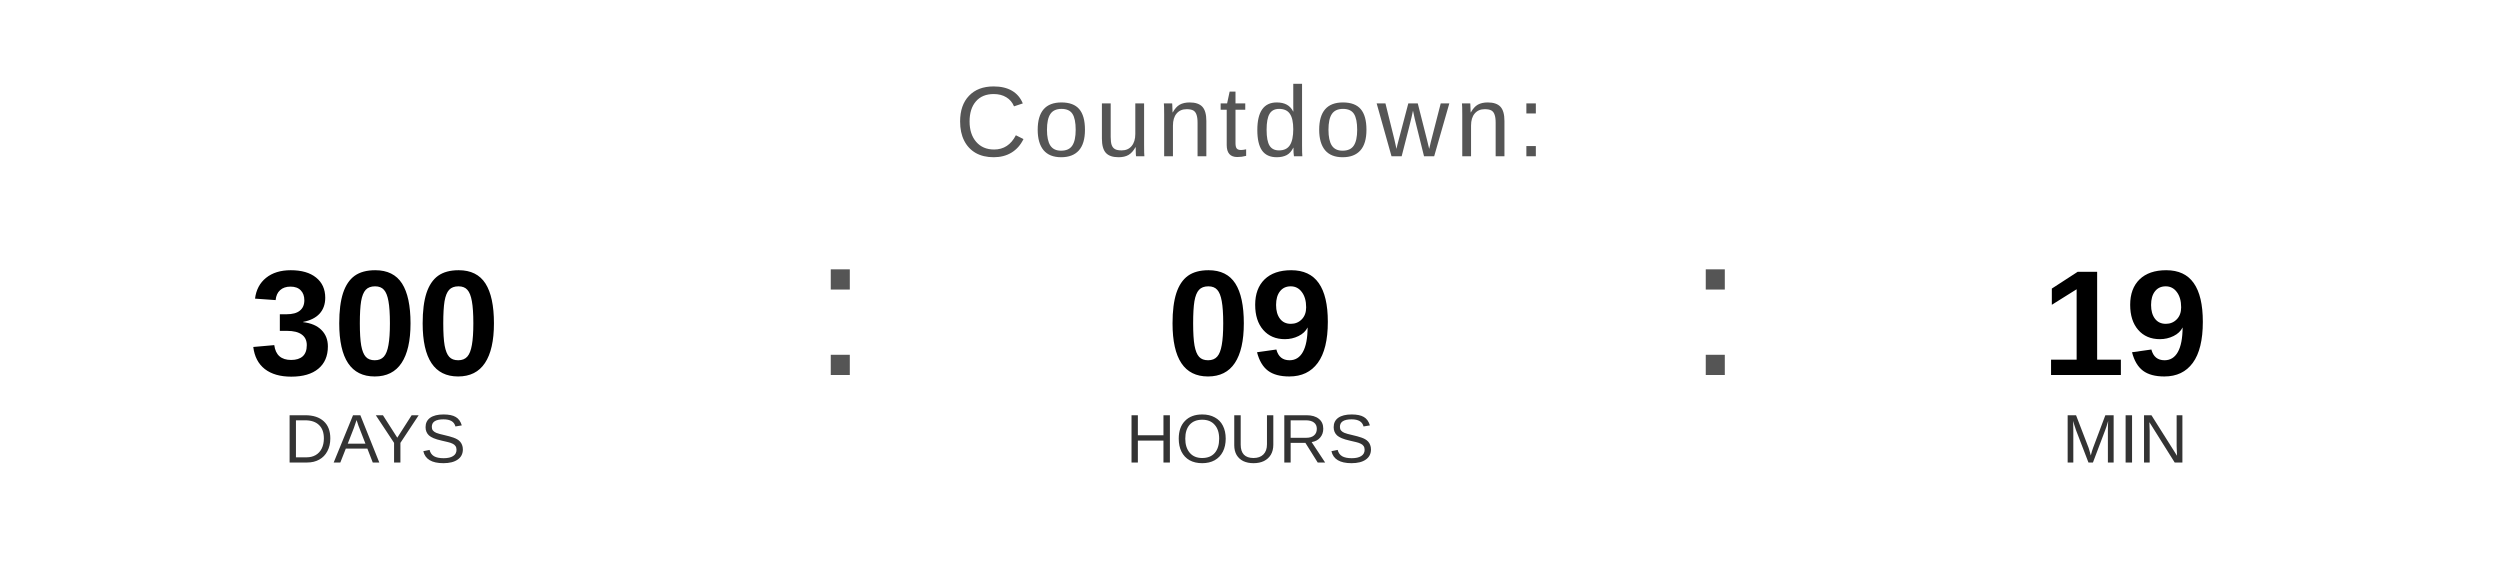
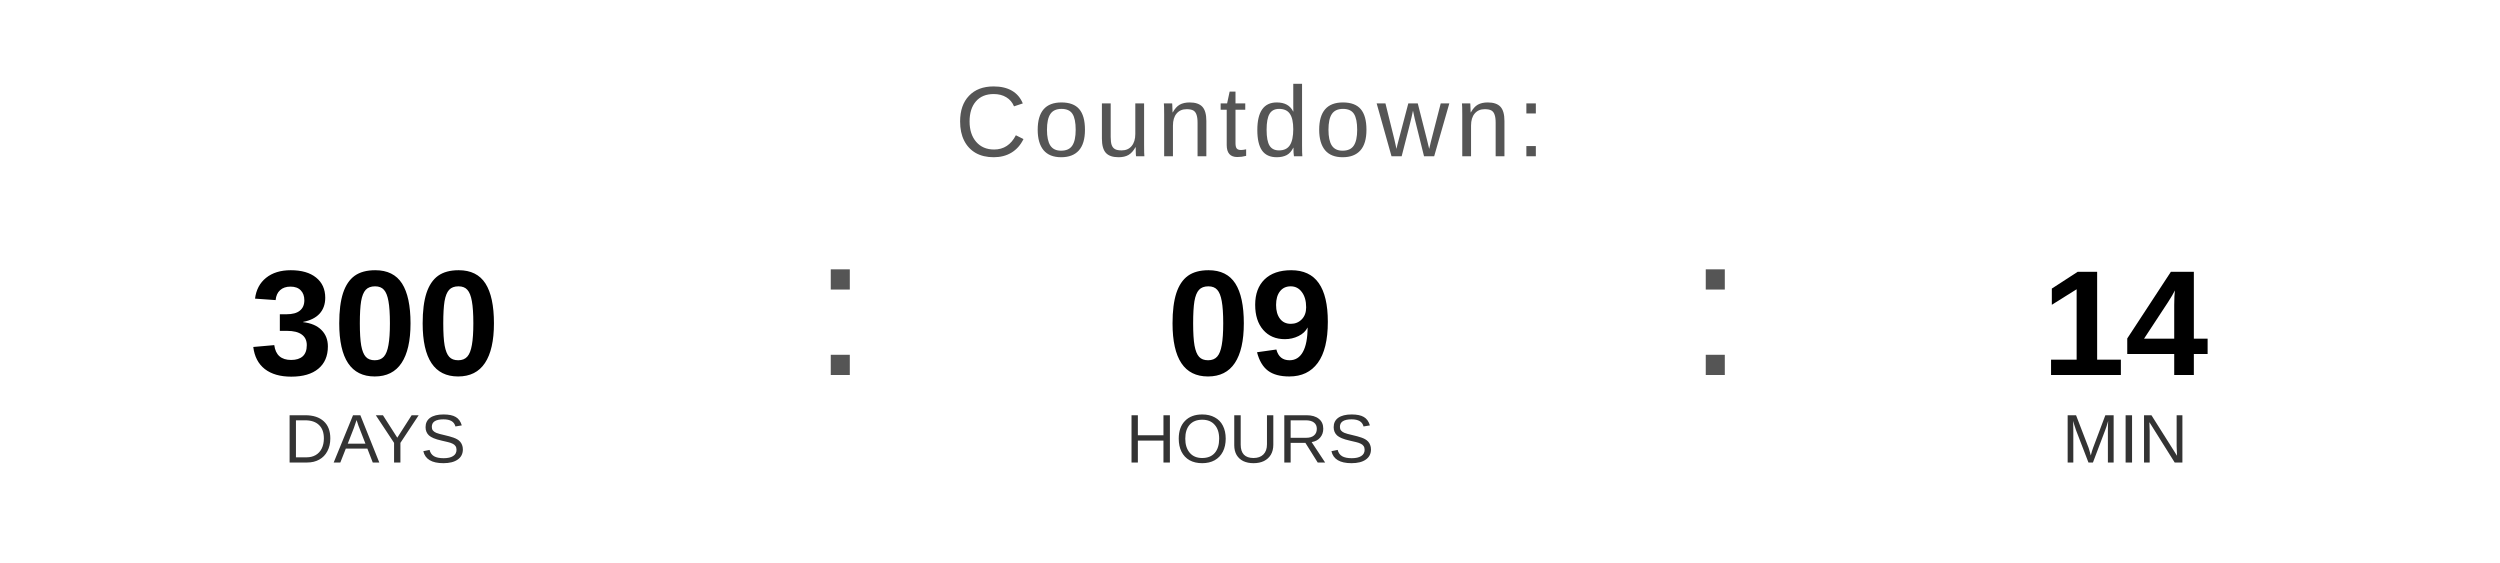
<svg xmlns="http://www.w3.org/2000/svg" width="400" height="90" viewBox="0 0 400 90">
  <text x="200" y="25" font-family="Arial, Helvetica, sans-serif" font-size="16" fill="#555555" text-anchor="middle" letter-spacing="1">
    Countdown:
  </text>
  <text x="60" y="60" font-family="Arial, Helvetica, sans-serif" font-size="24" font-weight="bold" fill="#000000" text-anchor="middle">300</text>
  <text x="60" y="74" font-family="Arial, Helvetica, sans-serif" font-size="11" fill="#333333" text-anchor="middle">DAYS</text>
  <text x="130" y="60" font-family="Arial, sans-serif" font-size="32" fill="#555555">:</text>
  <text x="200" y="60" font-family="Arial, Helvetica, sans-serif" font-size="24" font-weight="bold" fill="#000000" text-anchor="middle">09</text>
  <text x="200" y="74" font-family="Arial, Helvetica, sans-serif" font-size="11" fill="#333333" text-anchor="middle">HOURS</text>
  <text x="270" y="60" font-family="Arial, sans-serif" font-size="32" fill="#555555">:</text>
-   <text x="340" y="60" font-family="Arial, Helvetica, sans-serif" font-size="24" font-weight="bold" fill="#000000" text-anchor="middle">19</text>
+   <text x="340" y="60" font-family="Arial, Helvetica, sans-serif" font-size="24" font-weight="bold" fill="#000000" text-anchor="middle">14</text>
  <text x="340" y="74" font-family="Arial, Helvetica, sans-serif" font-size="11" fill="#333333" text-anchor="middle">MIN</text>
</svg>
